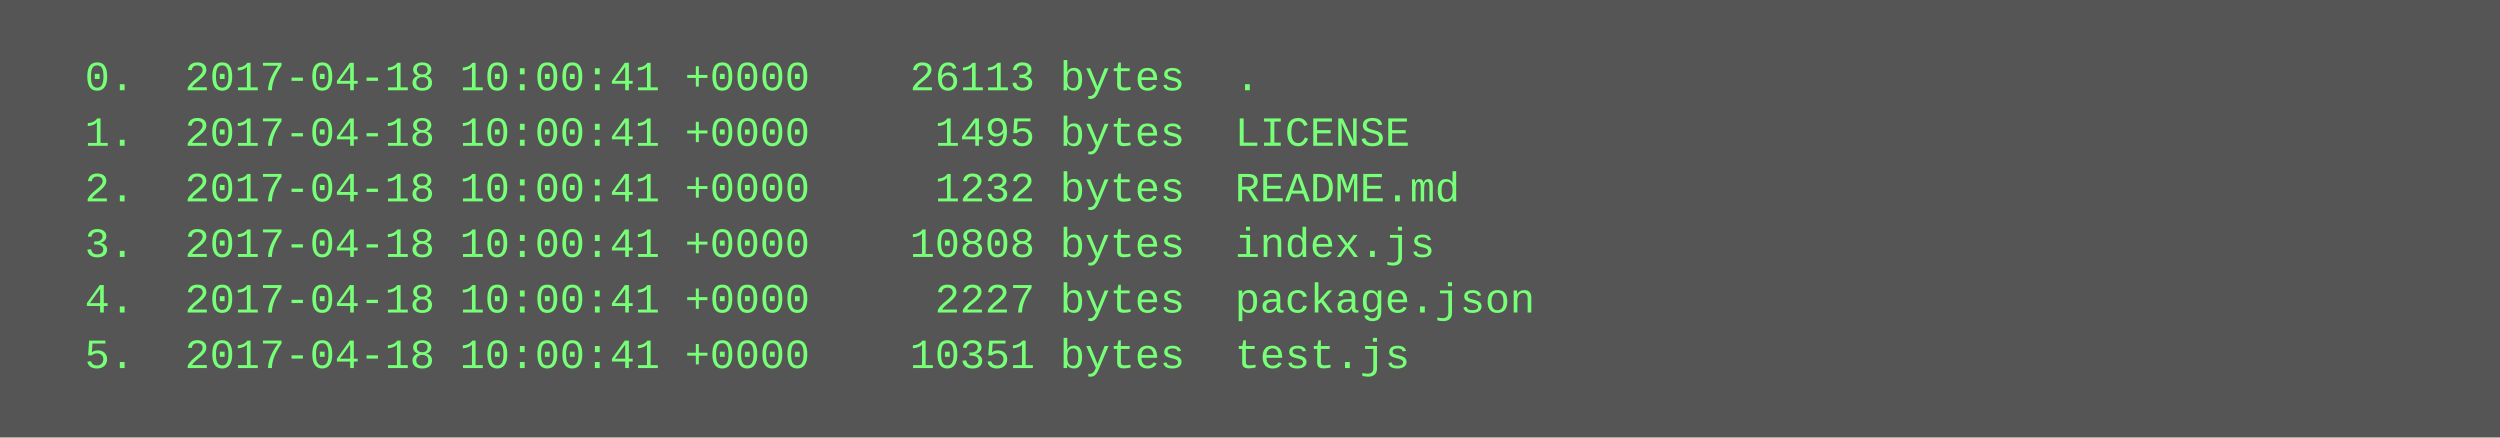
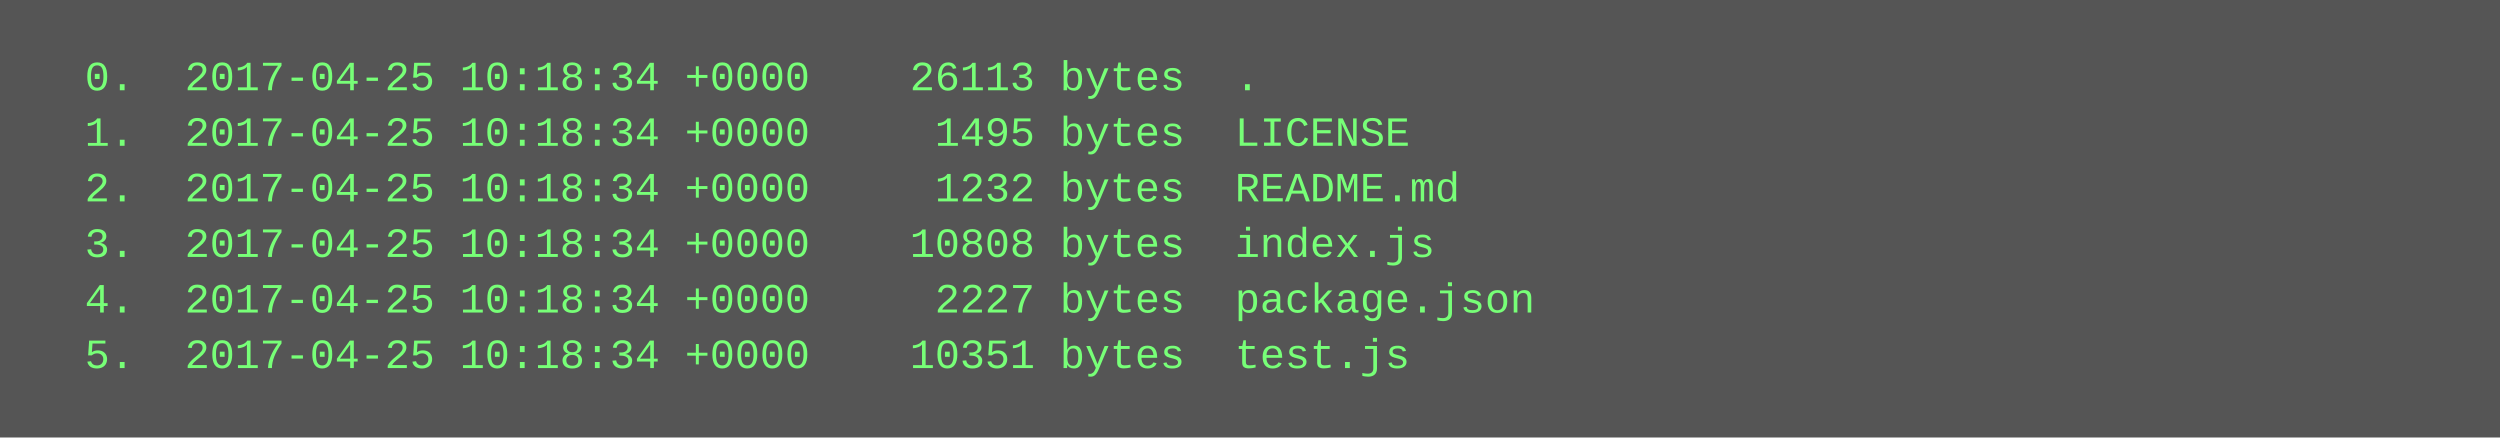
<svg xmlns="http://www.w3.org/2000/svg" height="126" width="720">
  <rect height="126" fill="#555" width="720" />
  <text fill="#7f7" font-family="Courier New" font-size="12" xml:space="preserve">
-     <tspan x="10" y="26">  0.  2017-04-18 10:00:41 +0000    26113 bytes  .</tspan>
-     <tspan x="10" y="42">  1.  2017-04-18 10:00:41 +0000     1495 bytes  LICENSE</tspan>
-     <tspan x="10" y="58">  2.  2017-04-18 10:00:41 +0000     1232 bytes  README.md</tspan>
-     <tspan x="10" y="74">  3.  2017-04-18 10:00:41 +0000    10808 bytes  index.js</tspan>
-     <tspan x="10" y="90">  4.  2017-04-18 10:00:41 +0000     2227 bytes  package.json</tspan>
-     <tspan x="10" y="106">  5.  2017-04-18 10:00:41 +0000    10351 bytes  test.js</tspan>
+     <tspan x="10" y="26">  0.  2017-04-25 10:18:34 +0000    26113 bytes  .</tspan>
+     <tspan x="10" y="42">  1.  2017-04-25 10:18:34 +0000     1495 bytes  LICENSE</tspan>
+     <tspan x="10" y="58">  2.  2017-04-25 10:18:34 +0000     1232 bytes  README.md</tspan>
+     <tspan x="10" y="74">  3.  2017-04-25 10:18:34 +0000    10808 bytes  index.js</tspan>
+     <tspan x="10" y="90">  4.  2017-04-25 10:18:34 +0000     2227 bytes  package.json</tspan>
+     <tspan x="10" y="106">  5.  2017-04-25 10:18:34 +0000    10351 bytes  test.js</tspan>
  </text>
</svg>
